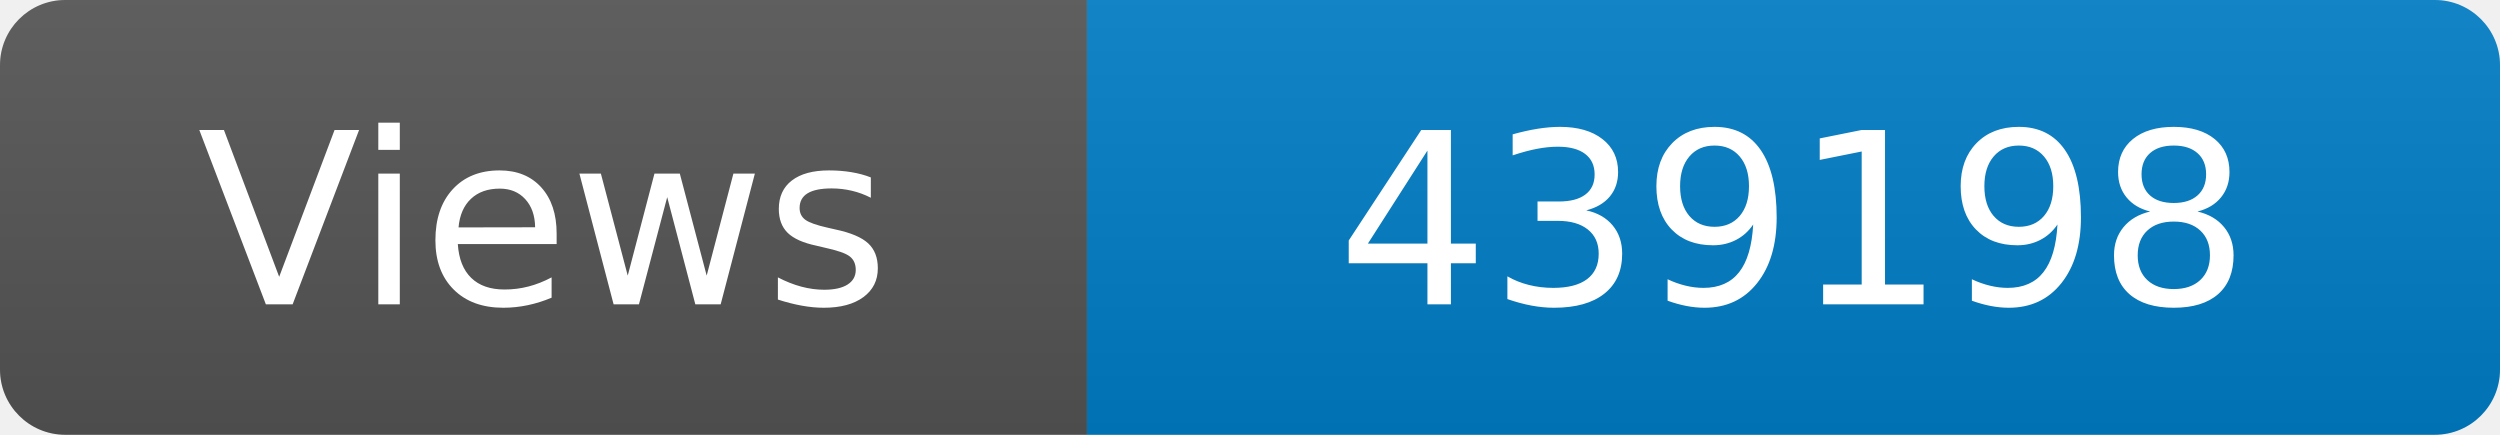
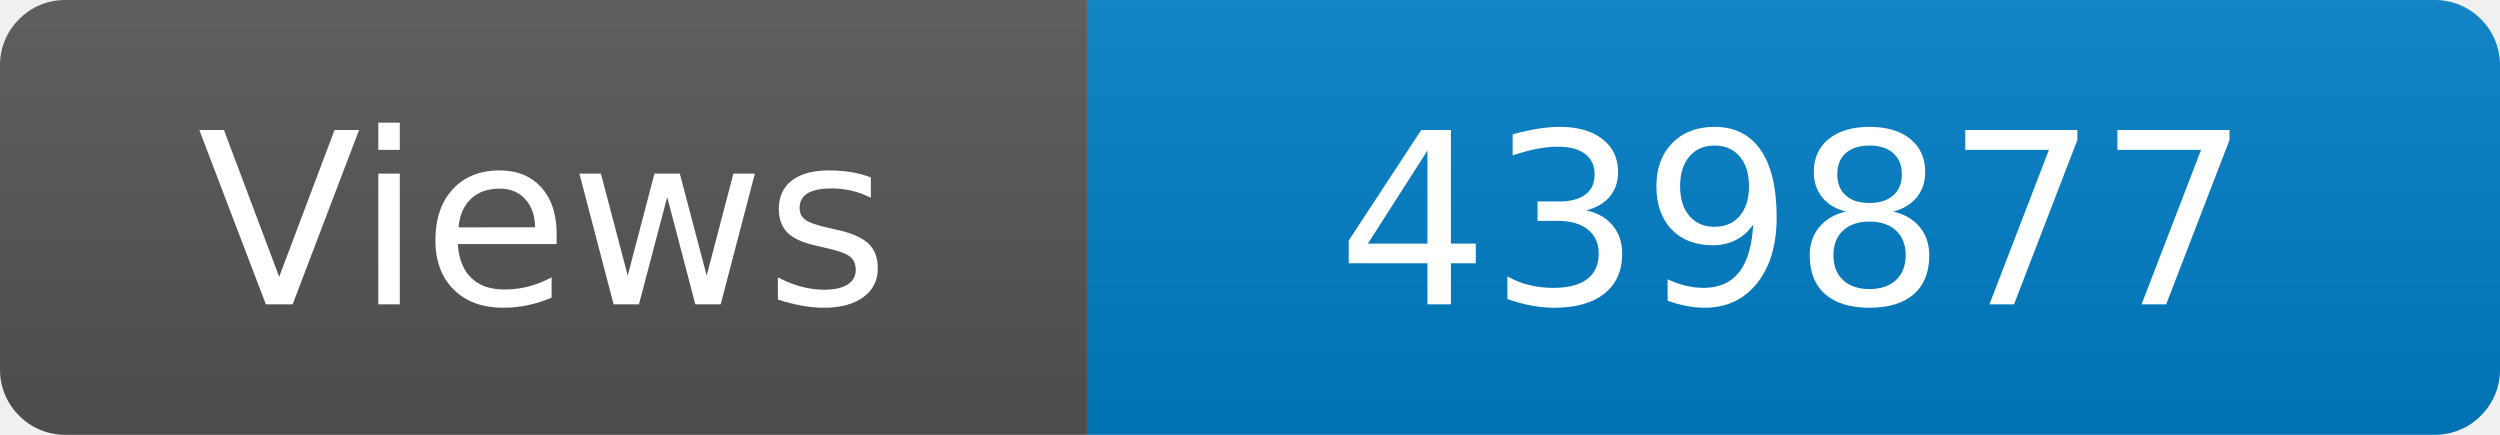
<svg xmlns="http://www.w3.org/2000/svg" width="115" height="20" role="img" aria-label="Maintained?: yes">
  <linearGradient id="s" x2="0" y2="100%">
    <stop offset="0" stop-color="#bbb" stop-opacity=".1" />
    <stop offset="1" stop-opacity=".1" />
  </linearGradient>
  <clipPath id="r">
    <rect width="115" height="20" rx="3" fill="#fff" />
  </clipPath>
  <g clip-path="url(#r)">
    <rect width="50" height="20" fill="#555" />
    <rect x="50" width="160" height="20" fill="#007ec6" />
    <rect width="115" height="20" fill="url(#s)" />
  </g>
  <g fill="#fff" text-anchor="middle" font-family="Verdana,Geneva,DejaVu Sans,sans-serif" font-size="110">
    <text x="250" y="140" transform="scale(.1)" fill="#fff">Views</text>
-     <text x="825" y="140" transform="scale(.1)" fill="#fff">439198</text>
+     <text x="825" y="140" transform="scale(.1)" fill="#fff">439877</text>
  </g>
</svg>
